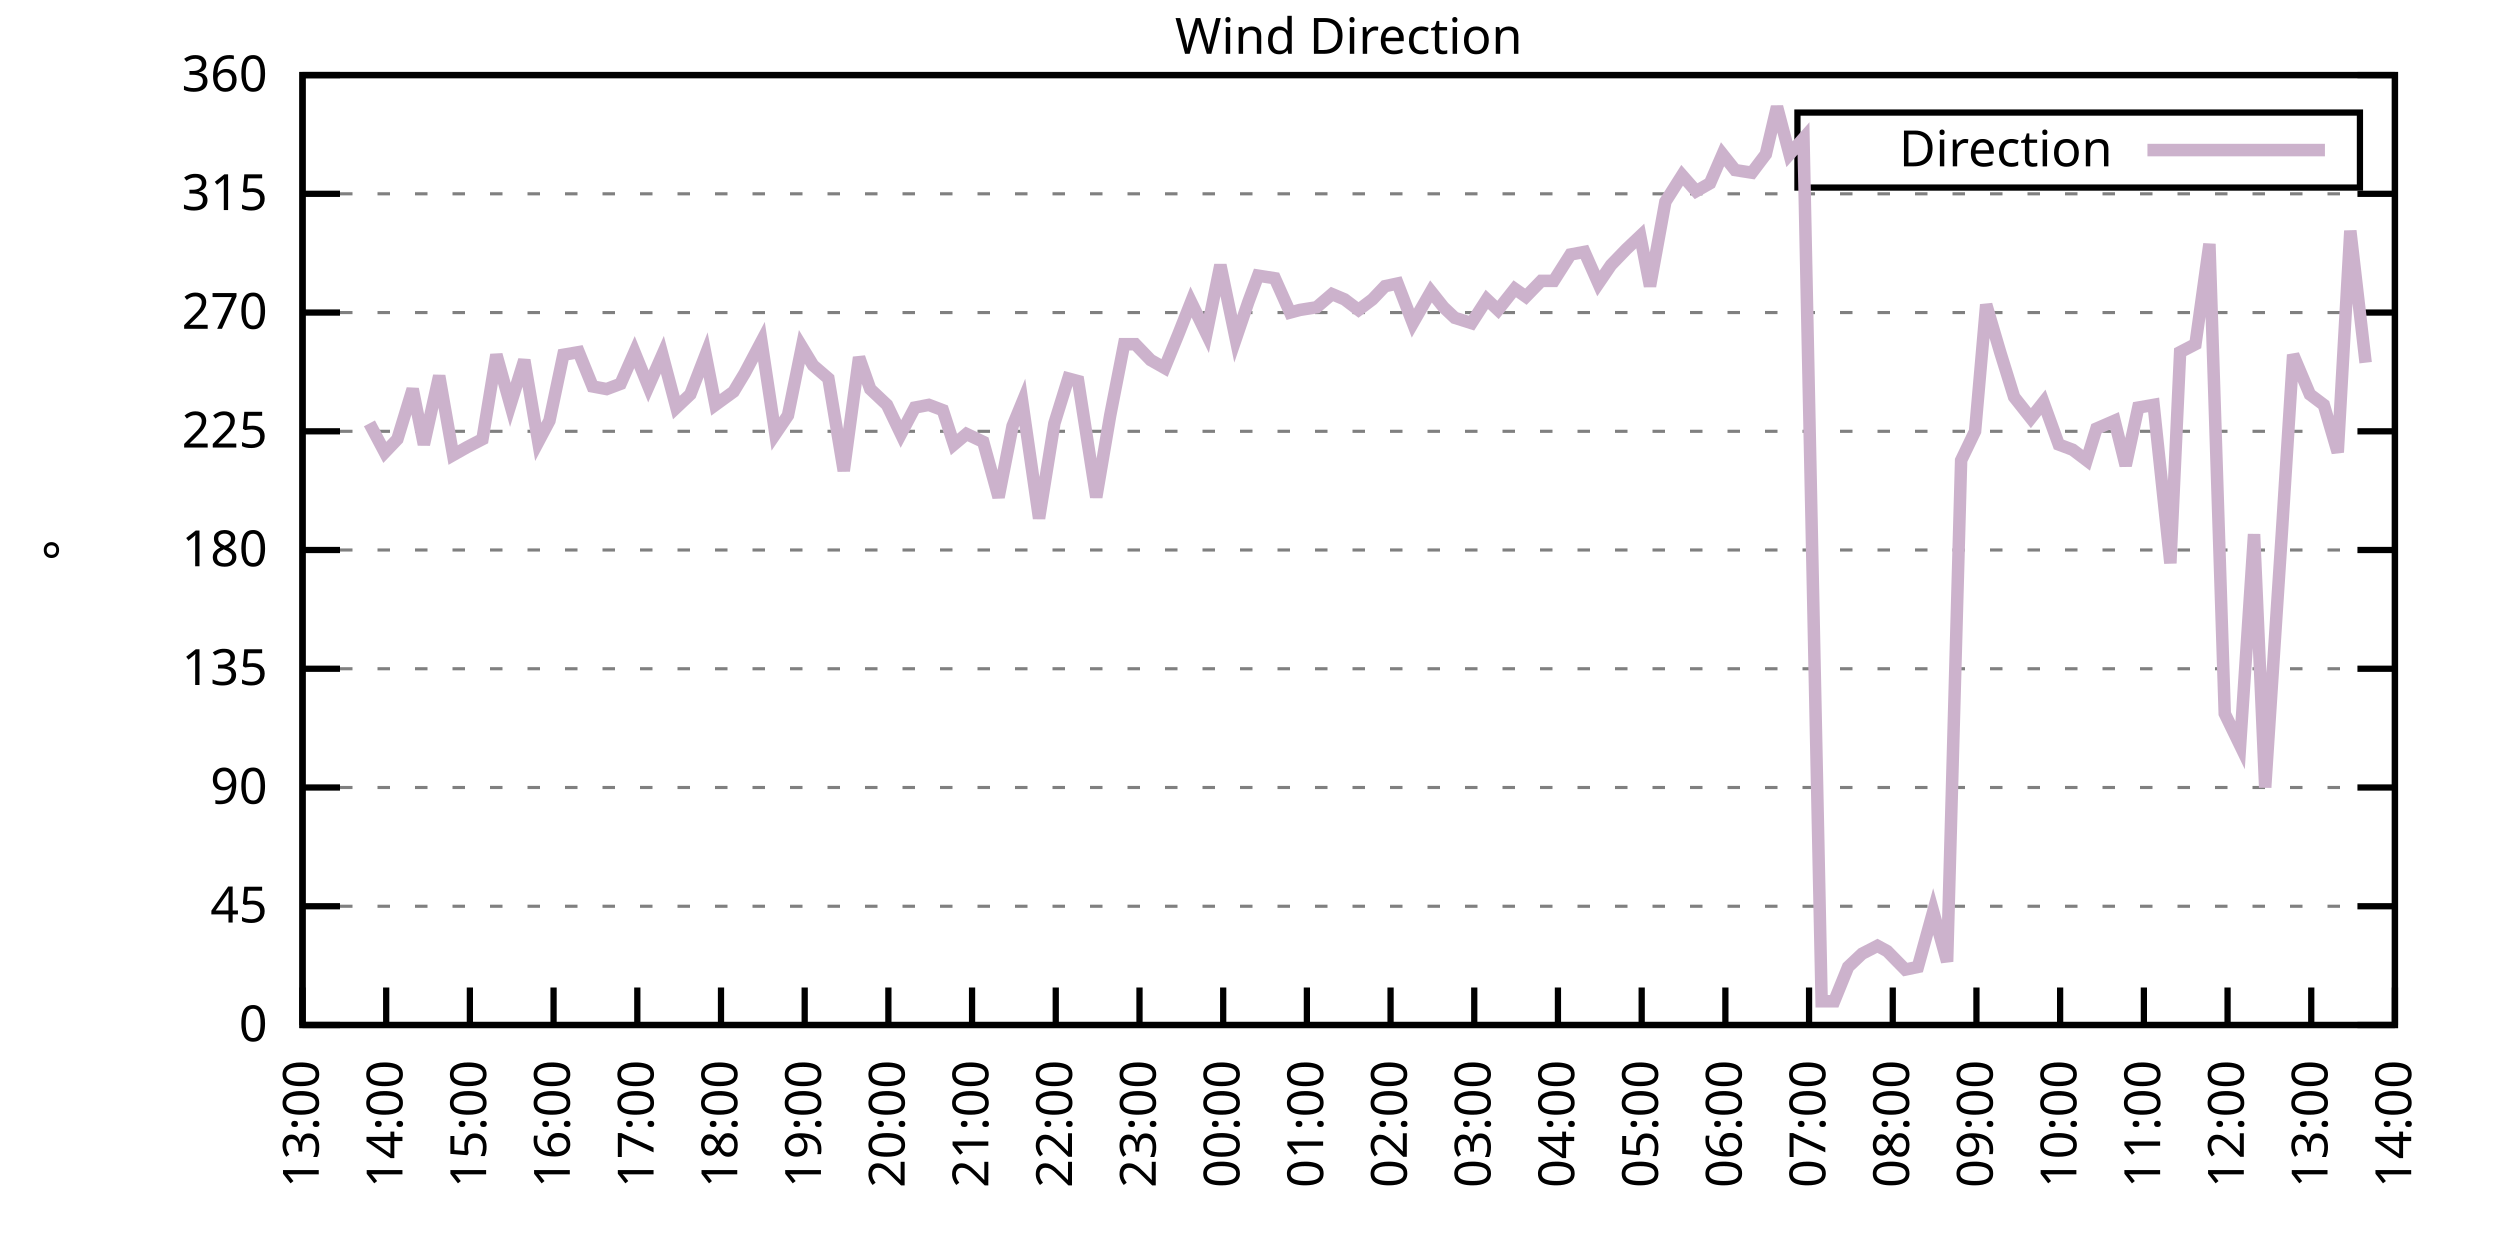
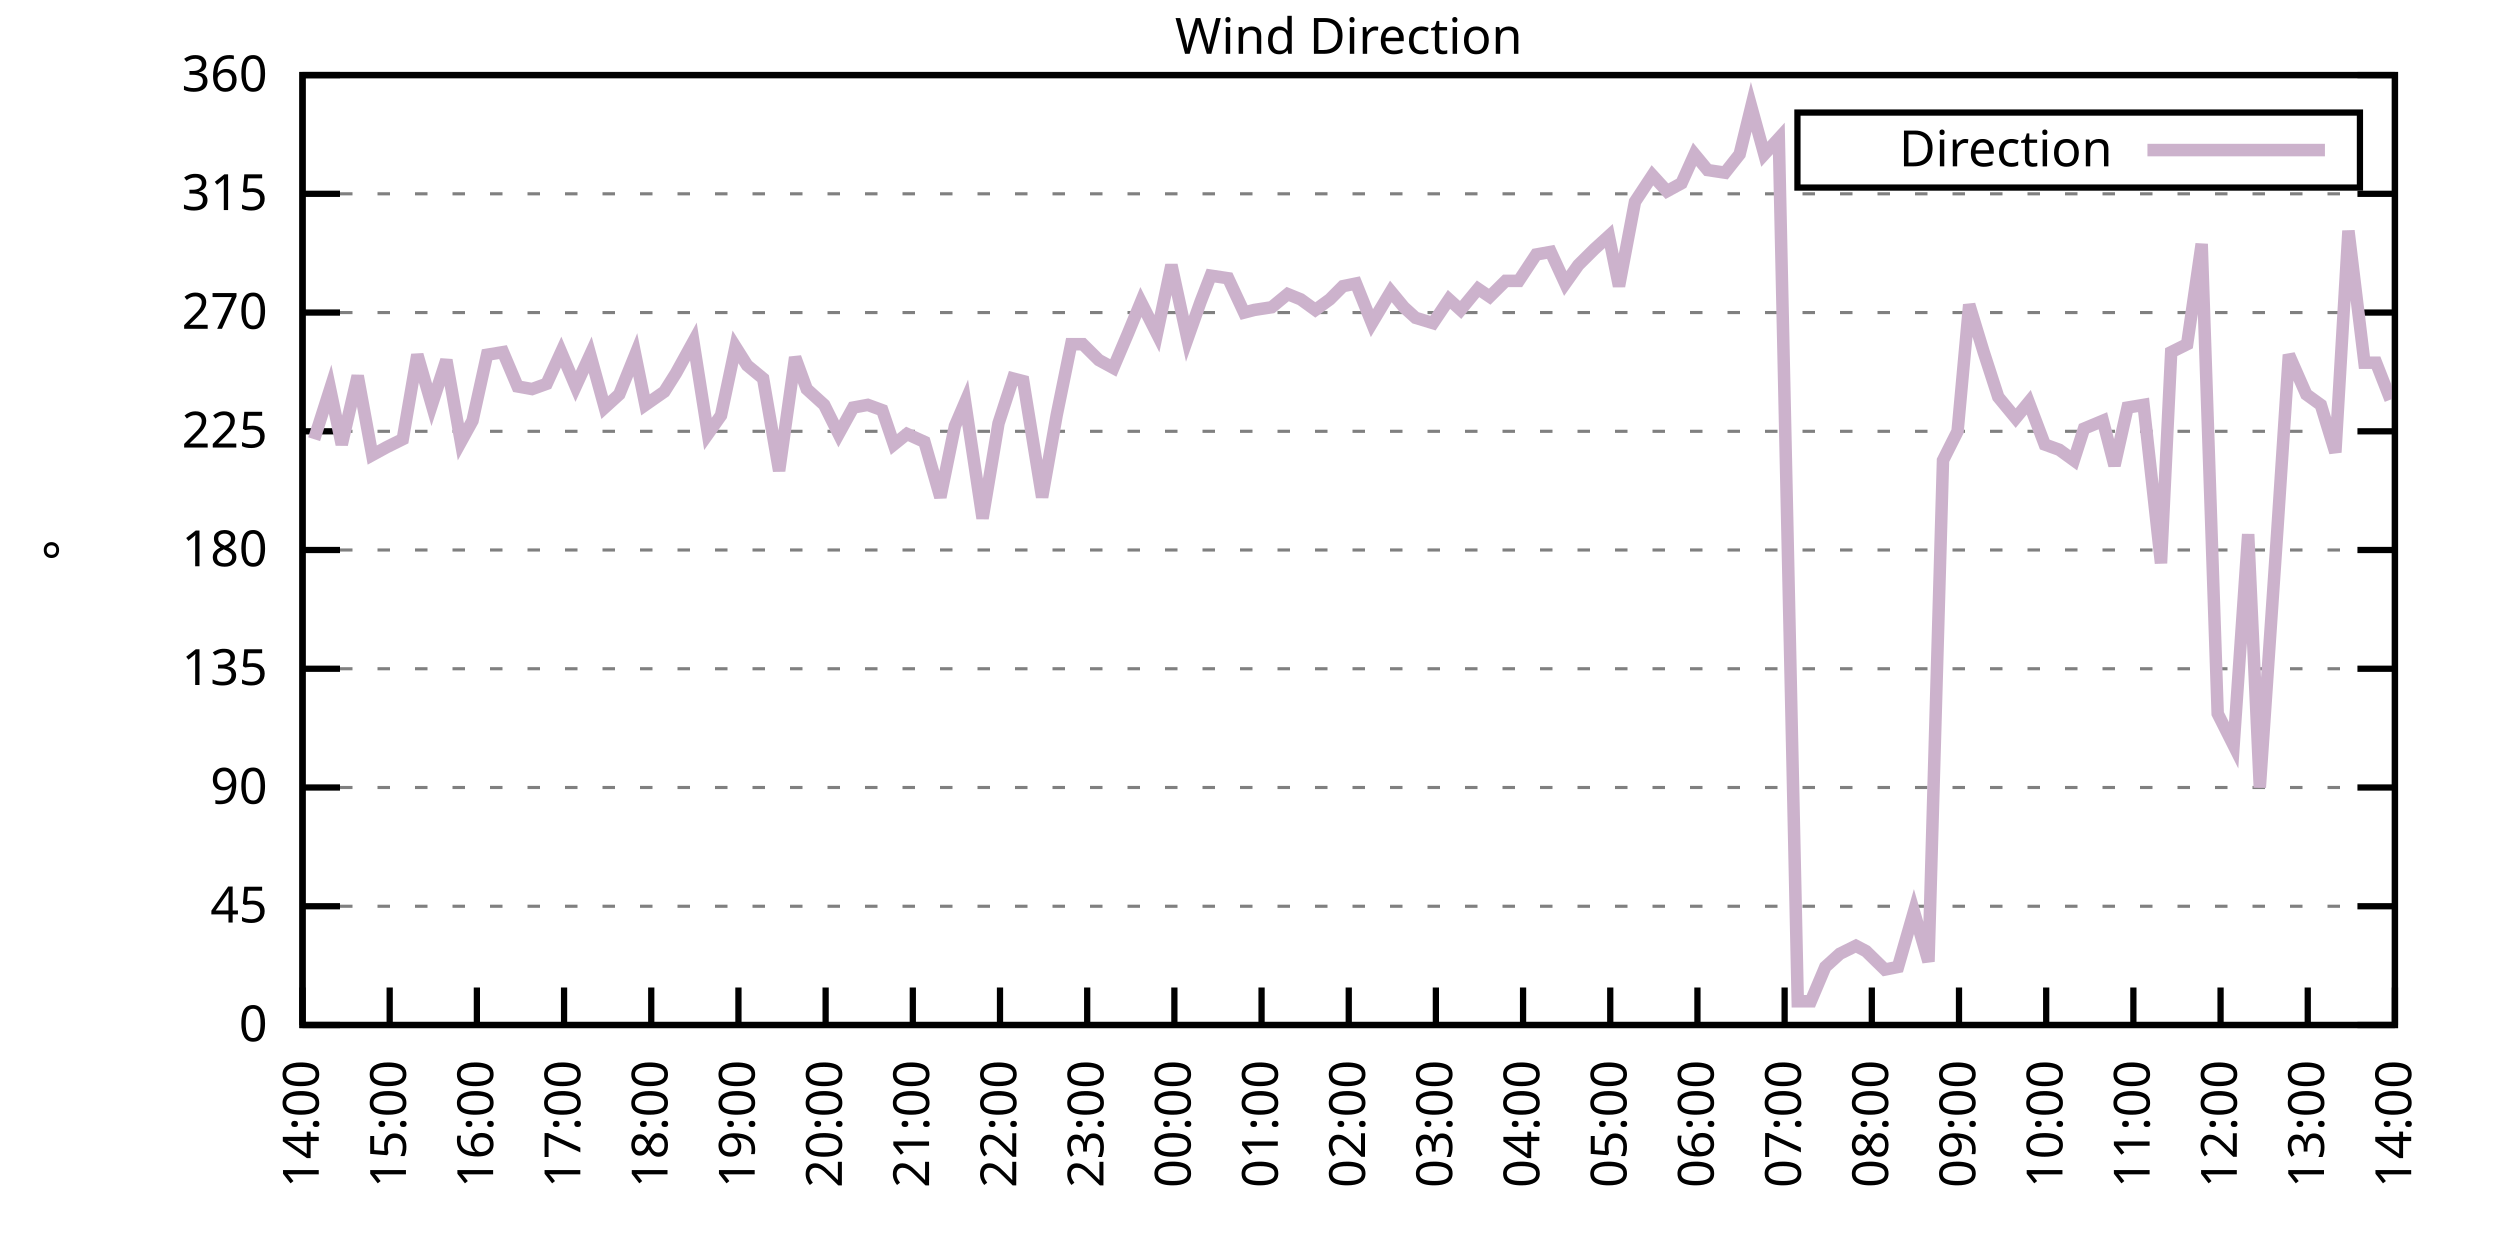
<svg xmlns="http://www.w3.org/2000/svg" xmlns:xlink="http://www.w3.org/1999/xlink" width="400" height="200" viewBox="0 0 400 200">
  <g id="gnuplot_canvas">
    <rect x="0" y="0" width="400" height="200" fill="none" />
    <defs>
      <circle id="gpDot" r="0.5" stroke-width="0.5" stroke="currentColor" />
      <path id="gpPt0" stroke-width="0.333" stroke="currentColor" d="M-1,0 h2 M0,-1 v2" />
      <path id="gpPt1" stroke-width="0.333" stroke="currentColor" d="M-1,-1 L1,1 M1,-1 L-1,1" />
      <path id="gpPt2" stroke-width="0.333" stroke="currentColor" d="M-1,0 L1,0 M0,-1 L0,1 M-1,-1 L1,1 M-1,1 L1,-1" />
      <rect id="gpPt3" stroke-width="0.333" stroke="currentColor" x="-1" y="-1" width="2" height="2" />
      <rect id="gpPt4" stroke-width="0.333" stroke="currentColor" fill="currentColor" x="-1" y="-1" width="2" height="2" />
      <circle id="gpPt5" stroke-width="0.333" stroke="currentColor" cx="0" cy="0" r="1" />
      <use xlink:href="#gpPt5" id="gpPt6" fill="currentColor" stroke="none" />
      <path id="gpPt7" stroke-width="0.333" stroke="currentColor" d="M0,-1.33 L-1.33,0.67 L1.33,0.67 z" />
      <use xlink:href="#gpPt7" id="gpPt8" fill="currentColor" stroke="none" />
      <use xlink:href="#gpPt7" id="gpPt9" stroke="currentColor" transform="rotate(180)" />
      <use xlink:href="#gpPt9" id="gpPt10" fill="currentColor" stroke="none" />
      <use xlink:href="#gpPt3" id="gpPt11" stroke="currentColor" transform="rotate(45)" />
      <use xlink:href="#gpPt11" id="gpPt12" fill="currentColor" stroke="none" />
      <path id="gpPt13" stroke-width="0.333" stroke="currentColor" d="M0,1.330 L1.265,0.411 L0.782,-1.067 L-0.782,-1.076 L-1.265,0.411 z" />
      <use xlink:href="#gpPt13" id="gpPt14" fill="currentColor" stroke="none" />
      <filter id="textbox" filterUnits="objectBoundingBox" x="0" y="0" height="1" width="1">
        <feFlood flood-color="white" flood-opacity="1" result="bgnd" />
        <feComposite in="SourceGraphic" in2="bgnd" operator="atop" />
      </filter>
      <filter id="greybox" filterUnits="objectBoundingBox" x="0" y="0" height="1" width="1">
        <feFlood flood-color="lightgrey" flood-opacity="1" result="grey" />
        <feComposite in="SourceGraphic" in2="grey" operator="atop" />
      </filter>
    </defs>
    <g fill="none" color="white" stroke="currentColor" stroke-width="1.00" stroke-linecap="butt" stroke-linejoin="miter">
</g>
    <g fill="none" color="black" stroke="currentColor" stroke-width="1.00" stroke-linecap="butt" stroke-linejoin="miter">
      <g stroke="none" shape-rendering="crispEdges">
        <polygon fill="rgb(255, 255, 255)" points="48.40,164.00 383.18,164.00 383.18,12.02 48.40,12.02 " />
      </g>
    </g>
    <g fill="none" color="black" stroke="currentColor" stroke-width="1.00" stroke-linecap="butt" stroke-linejoin="miter">
</g>
    <g fill="none" color="black" stroke="black" stroke-width="0.50" stroke-linecap="butt" stroke-linejoin="miter">
</g>
    <g fill="none" color="gray" stroke="currentColor" stroke-width="0.50" stroke-linecap="butt" stroke-linejoin="miter">
      <path stroke="gray" stroke-dasharray="2,4" class="gridline" d="M48.40,164.00 L383.19,164.00  " />
    </g>
    <g fill="none" color="gray" stroke="gray" stroke-width="1.00" stroke-linecap="butt" stroke-linejoin="miter">
</g>
    <g fill="none" color="black" stroke="currentColor" stroke-width="1.00" stroke-linecap="butt" stroke-linejoin="miter">
      <path stroke="black" d="M48.40,164.00 L54.40,164.00 M383.19,164.00 L377.19,164.00  " />
      <g transform="translate(42.80,166.60)" stroke="none" fill="black" font-family="Sans" font-size="8.00" text-anchor="end">
        <text>
          <tspan font-family="Sans"> 0</tspan>
        </text>
      </g>
    </g>
    <g fill="none" color="black" stroke="currentColor" stroke-width="1.00" stroke-linecap="butt" stroke-linejoin="miter">
</g>
    <g fill="none" color="black" stroke="black" stroke-width="0.50" stroke-linecap="butt" stroke-linejoin="miter">
</g>
    <g fill="none" color="gray" stroke="currentColor" stroke-width="0.50" stroke-linecap="butt" stroke-linejoin="miter">
      <path stroke="gray" stroke-dasharray="2,4" class="gridline" d="M48.40,145.00 L383.19,145.00  " />
    </g>
    <g fill="none" color="gray" stroke="gray" stroke-width="1.00" stroke-linecap="butt" stroke-linejoin="miter">
</g>
    <g fill="none" color="black" stroke="currentColor" stroke-width="1.00" stroke-linecap="butt" stroke-linejoin="miter">
      <path stroke="black" d="M48.40,145.00 L54.40,145.00 M383.19,145.00 L377.19,145.00  " />
      <g transform="translate(42.80,147.60)" stroke="none" fill="black" font-family="Sans" font-size="8.00" text-anchor="end">
        <text>
          <tspan font-family="Sans"> 45</tspan>
        </text>
      </g>
    </g>
    <g fill="none" color="black" stroke="currentColor" stroke-width="1.00" stroke-linecap="butt" stroke-linejoin="miter">
</g>
    <g fill="none" color="black" stroke="black" stroke-width="0.50" stroke-linecap="butt" stroke-linejoin="miter">
</g>
    <g fill="none" color="gray" stroke="currentColor" stroke-width="0.50" stroke-linecap="butt" stroke-linejoin="miter">
      <path stroke="gray" stroke-dasharray="2,4" class="gridline" d="M48.40,126.00 L383.19,126.00  " />
    </g>
    <g fill="none" color="gray" stroke="gray" stroke-width="1.00" stroke-linecap="butt" stroke-linejoin="miter">
</g>
    <g fill="none" color="black" stroke="currentColor" stroke-width="1.00" stroke-linecap="butt" stroke-linejoin="miter">
      <path stroke="black" d="M48.40,126.00 L54.40,126.00 M383.19,126.00 L377.19,126.00  " />
      <g transform="translate(42.80,128.60)" stroke="none" fill="black" font-family="Sans" font-size="8.00" text-anchor="end">
        <text>
          <tspan font-family="Sans"> 90</tspan>
        </text>
      </g>
    </g>
    <g fill="none" color="black" stroke="currentColor" stroke-width="1.00" stroke-linecap="butt" stroke-linejoin="miter">
</g>
    <g fill="none" color="black" stroke="black" stroke-width="0.50" stroke-linecap="butt" stroke-linejoin="miter">
</g>
    <g fill="none" color="gray" stroke="currentColor" stroke-width="0.50" stroke-linecap="butt" stroke-linejoin="miter">
      <path stroke="gray" stroke-dasharray="2,4" class="gridline" d="M48.40,107.00 L383.19,107.00  " />
    </g>
    <g fill="none" color="gray" stroke="gray" stroke-width="1.00" stroke-linecap="butt" stroke-linejoin="miter">
</g>
    <g fill="none" color="black" stroke="currentColor" stroke-width="1.00" stroke-linecap="butt" stroke-linejoin="miter">
      <path stroke="black" d="M48.40,107.00 L54.40,107.00 M383.19,107.00 L377.19,107.00  " />
      <g transform="translate(42.80,109.60)" stroke="none" fill="black" font-family="Sans" font-size="8.00" text-anchor="end">
        <text>
          <tspan font-family="Sans"> 135</tspan>
        </text>
      </g>
    </g>
    <g fill="none" color="black" stroke="currentColor" stroke-width="1.00" stroke-linecap="butt" stroke-linejoin="miter">
</g>
    <g fill="none" color="black" stroke="black" stroke-width="0.50" stroke-linecap="butt" stroke-linejoin="miter">
</g>
    <g fill="none" color="gray" stroke="currentColor" stroke-width="0.50" stroke-linecap="butt" stroke-linejoin="miter">
      <path stroke="gray" stroke-dasharray="2,4" class="gridline" d="M48.40,88.00 L383.19,88.00  " />
    </g>
    <g fill="none" color="gray" stroke="gray" stroke-width="1.00" stroke-linecap="butt" stroke-linejoin="miter">
</g>
    <g fill="none" color="black" stroke="currentColor" stroke-width="1.00" stroke-linecap="butt" stroke-linejoin="miter">
      <path stroke="black" d="M48.40,88.00 L54.40,88.00 M383.19,88.00 L377.19,88.00  " />
      <g transform="translate(42.80,90.60)" stroke="none" fill="black" font-family="Sans" font-size="8.00" text-anchor="end">
        <text>
          <tspan font-family="Sans"> 180</tspan>
        </text>
      </g>
    </g>
    <g fill="none" color="black" stroke="currentColor" stroke-width="1.00" stroke-linecap="butt" stroke-linejoin="miter">
</g>
    <g fill="none" color="black" stroke="black" stroke-width="0.50" stroke-linecap="butt" stroke-linejoin="miter">
</g>
    <g fill="none" color="gray" stroke="currentColor" stroke-width="0.50" stroke-linecap="butt" stroke-linejoin="miter">
      <path stroke="gray" stroke-dasharray="2,4" class="gridline" d="M48.40,69.01 L383.19,69.01  " />
    </g>
    <g fill="none" color="gray" stroke="gray" stroke-width="1.00" stroke-linecap="butt" stroke-linejoin="miter">
</g>
    <g fill="none" color="black" stroke="currentColor" stroke-width="1.00" stroke-linecap="butt" stroke-linejoin="miter">
      <path stroke="black" d="M48.40,69.01 L54.40,69.01 M383.19,69.01 L377.19,69.01  " />
      <g transform="translate(42.80,71.61)" stroke="none" fill="black" font-family="Sans" font-size="8.00" text-anchor="end">
        <text>
          <tspan font-family="Sans"> 225</tspan>
        </text>
      </g>
    </g>
    <g fill="none" color="black" stroke="currentColor" stroke-width="1.00" stroke-linecap="butt" stroke-linejoin="miter">
</g>
    <g fill="none" color="black" stroke="black" stroke-width="0.50" stroke-linecap="butt" stroke-linejoin="miter">
</g>
    <g fill="none" color="gray" stroke="currentColor" stroke-width="0.50" stroke-linecap="butt" stroke-linejoin="miter">
      <path stroke="gray" stroke-dasharray="2,4" class="gridline" d="M48.40,50.01 L383.19,50.01  " />
    </g>
    <g fill="none" color="gray" stroke="gray" stroke-width="1.00" stroke-linecap="butt" stroke-linejoin="miter">
</g>
    <g fill="none" color="black" stroke="currentColor" stroke-width="1.00" stroke-linecap="butt" stroke-linejoin="miter">
      <path stroke="black" d="M48.40,50.01 L54.40,50.01 M383.19,50.01 L377.19,50.01  " />
      <g transform="translate(42.80,52.61)" stroke="none" fill="black" font-family="Sans" font-size="8.00" text-anchor="end">
        <text>
          <tspan font-family="Sans"> 270</tspan>
        </text>
      </g>
    </g>
    <g fill="none" color="black" stroke="currentColor" stroke-width="1.00" stroke-linecap="butt" stroke-linejoin="miter">
</g>
    <g fill="none" color="black" stroke="black" stroke-width="0.50" stroke-linecap="butt" stroke-linejoin="miter">
</g>
    <g fill="none" color="gray" stroke="currentColor" stroke-width="0.50" stroke-linecap="butt" stroke-linejoin="miter">
      <path stroke="gray" stroke-dasharray="2,4" class="gridline" d="M48.40,31.01 L383.19,31.01  " />
    </g>
    <g fill="none" color="gray" stroke="gray" stroke-width="1.00" stroke-linecap="butt" stroke-linejoin="miter">
</g>
    <g fill="none" color="black" stroke="currentColor" stroke-width="1.00" stroke-linecap="butt" stroke-linejoin="miter">
      <path stroke="black" d="M48.40,31.01 L54.40,31.01 M383.19,31.01 L377.19,31.01  " />
      <g transform="translate(42.80,33.61)" stroke="none" fill="black" font-family="Sans" font-size="8.00" text-anchor="end">
        <text>
          <tspan font-family="Sans"> 315</tspan>
        </text>
      </g>
    </g>
    <g fill="none" color="black" stroke="currentColor" stroke-width="1.00" stroke-linecap="butt" stroke-linejoin="miter">
</g>
    <g fill="none" color="black" stroke="black" stroke-width="0.50" stroke-linecap="butt" stroke-linejoin="miter">
</g>
    <g fill="none" color="gray" stroke="currentColor" stroke-width="0.50" stroke-linecap="butt" stroke-linejoin="miter">
      <path stroke="gray" stroke-dasharray="2,4" class="gridline" d="M48.40,12.01 L383.19,12.01  " />
    </g>
    <g fill="none" color="gray" stroke="gray" stroke-width="1.00" stroke-linecap="butt" stroke-linejoin="miter">
</g>
    <g fill="none" color="black" stroke="currentColor" stroke-width="1.00" stroke-linecap="butt" stroke-linejoin="miter">
      <path stroke="black" d="M48.40,12.01 L54.40,12.01 M383.19,12.01 L377.19,12.01  " />
      <g transform="translate(42.80,14.61)" stroke="none" fill="black" font-family="Sans" font-size="8.00" text-anchor="end">
        <text>
          <tspan font-family="Sans"> 360</tspan>
        </text>
      </g>
    </g>
    <g fill="none" color="black" stroke="currentColor" stroke-width="1.00" stroke-linecap="butt" stroke-linejoin="miter">
      <path stroke="black" d="M48.40,164.00 L48.40,158.00  " />
      <g transform="translate(51.00,169.60) rotate(270.00)" stroke="none" fill="black" font-family="Sans" font-size="8.00" text-anchor="end">
        <text>
-           <tspan font-family="Sans">13:00</tspan>
-         </text>
-       </g>
-     </g>
-     <g fill="none" color="black" stroke="currentColor" stroke-width="1.00" stroke-linecap="butt" stroke-linejoin="miter">
-       <path stroke="black" d="M61.79,164.00 L61.79,158.00  " />
-       <g transform="translate(64.39,169.60) rotate(270.00)" stroke="none" fill="black" font-family="Sans" font-size="8.00" text-anchor="end">
-         <text>
          <tspan font-family="Sans">14:00</tspan>
        </text>
      </g>
    </g>
    <g fill="none" color="black" stroke="currentColor" stroke-width="1.00" stroke-linecap="butt" stroke-linejoin="miter">
-       <path stroke="black" d="M75.18,164.00 L75.18,158.00  " />
-       <g transform="translate(77.78,169.60) rotate(270.00)" stroke="none" fill="black" font-family="Sans" font-size="8.00" text-anchor="end">
+       <path stroke="black" d="M62.35,164.00 L62.35,158.00  " />
+       <g transform="translate(64.95,169.60) rotate(270.00)" stroke="none" fill="black" font-family="Sans" font-size="8.00" text-anchor="end">
        <text>
          <tspan font-family="Sans">15:00</tspan>
        </text>
      </g>
    </g>
    <g fill="none" color="black" stroke="currentColor" stroke-width="1.00" stroke-linecap="butt" stroke-linejoin="miter">
-       <path stroke="black" d="M88.57,164.00 L88.57,158.00  " />
-       <g transform="translate(91.17,169.60) rotate(270.00)" stroke="none" fill="black" font-family="Sans" font-size="8.00" text-anchor="end">
+       <path stroke="black" d="M76.30,164.00 L76.30,158.00  " />
+       <g transform="translate(78.90,169.60) rotate(270.00)" stroke="none" fill="black" font-family="Sans" font-size="8.00" text-anchor="end">
        <text>
          <tspan font-family="Sans">16:00</tspan>
        </text>
      </g>
    </g>
    <g fill="none" color="black" stroke="currentColor" stroke-width="1.00" stroke-linecap="butt" stroke-linejoin="miter">
-       <path stroke="black" d="M101.97,164.00 L101.97,158.00  " />
-       <g transform="translate(104.57,169.60) rotate(270.00)" stroke="none" fill="black" font-family="Sans" font-size="8.00" text-anchor="end">
+       <path stroke="black" d="M90.25,164.00 L90.25,158.00  " />
+       <g transform="translate(92.85,169.60) rotate(270.00)" stroke="none" fill="black" font-family="Sans" font-size="8.00" text-anchor="end">
        <text>
          <tspan font-family="Sans">17:00</tspan>
        </text>
      </g>
    </g>
    <g fill="none" color="black" stroke="currentColor" stroke-width="1.00" stroke-linecap="butt" stroke-linejoin="miter">
-       <path stroke="black" d="M115.36,164.00 L115.36,158.00  " />
-       <g transform="translate(117.96,169.60) rotate(270.00)" stroke="none" fill="black" font-family="Sans" font-size="8.00" text-anchor="end">
+       <path stroke="black" d="M104.20,164.00 L104.20,158.00  " />
+       <g transform="translate(106.80,169.60) rotate(270.00)" stroke="none" fill="black" font-family="Sans" font-size="8.00" text-anchor="end">
        <text>
          <tspan font-family="Sans">18:00</tspan>
        </text>
      </g>
    </g>
    <g fill="none" color="black" stroke="currentColor" stroke-width="1.00" stroke-linecap="butt" stroke-linejoin="miter">
-       <path stroke="black" d="M128.75,164.00 L128.75,158.00  " />
-       <g transform="translate(131.35,169.60) rotate(270.00)" stroke="none" fill="black" font-family="Sans" font-size="8.00" text-anchor="end">
+       <path stroke="black" d="M118.15,164.00 L118.15,158.00  " />
+       <g transform="translate(120.75,169.60) rotate(270.00)" stroke="none" fill="black" font-family="Sans" font-size="8.00" text-anchor="end">
        <text>
          <tspan font-family="Sans">19:00</tspan>
        </text>
      </g>
    </g>
    <g fill="none" color="black" stroke="currentColor" stroke-width="1.00" stroke-linecap="butt" stroke-linejoin="miter">
-       <path stroke="black" d="M142.14,164.00 L142.14,158.00  " />
-       <g transform="translate(144.74,169.60) rotate(270.00)" stroke="none" fill="black" font-family="Sans" font-size="8.00" text-anchor="end">
+       <path stroke="black" d="M132.10,164.00 L132.10,158.00  " />
+       <g transform="translate(134.70,169.60) rotate(270.00)" stroke="none" fill="black" font-family="Sans" font-size="8.00" text-anchor="end">
        <text>
          <tspan font-family="Sans">20:00</tspan>
        </text>
      </g>
    </g>
    <g fill="none" color="black" stroke="currentColor" stroke-width="1.00" stroke-linecap="butt" stroke-linejoin="miter">
-       <path stroke="black" d="M155.53,164.00 L155.53,158.00  " />
-       <g transform="translate(158.13,169.60) rotate(270.00)" stroke="none" fill="black" font-family="Sans" font-size="8.00" text-anchor="end">
+       <path stroke="black" d="M146.05,164.00 L146.05,158.00  " />
+       <g transform="translate(148.65,169.60) rotate(270.00)" stroke="none" fill="black" font-family="Sans" font-size="8.00" text-anchor="end">
        <text>
          <tspan font-family="Sans">21:00</tspan>
        </text>
      </g>
    </g>
    <g fill="none" color="black" stroke="currentColor" stroke-width="1.00" stroke-linecap="butt" stroke-linejoin="miter">
-       <path stroke="black" d="M168.92,164.00 L168.92,158.00  " />
-       <g transform="translate(171.52,169.60) rotate(270.00)" stroke="none" fill="black" font-family="Sans" font-size="8.00" text-anchor="end">
+       <path stroke="black" d="M160.00,164.00 L160.00,158.00  " />
+       <g transform="translate(162.60,169.60) rotate(270.00)" stroke="none" fill="black" font-family="Sans" font-size="8.00" text-anchor="end">
        <text>
          <tspan font-family="Sans">22:00</tspan>
        </text>
      </g>
    </g>
    <g fill="none" color="black" stroke="currentColor" stroke-width="1.00" stroke-linecap="butt" stroke-linejoin="miter">
-       <path stroke="black" d="M182.32,164.00 L182.32,158.00  " />
-       <g transform="translate(184.92,169.60) rotate(270.00)" stroke="none" fill="black" font-family="Sans" font-size="8.00" text-anchor="end">
+       <path stroke="black" d="M173.95,164.00 L173.95,158.00  " />
+       <g transform="translate(176.55,169.60) rotate(270.00)" stroke="none" fill="black" font-family="Sans" font-size="8.00" text-anchor="end">
        <text>
          <tspan font-family="Sans">23:00</tspan>
        </text>
      </g>
    </g>
    <g fill="none" color="black" stroke="currentColor" stroke-width="1.00" stroke-linecap="butt" stroke-linejoin="miter">
-       <path stroke="black" d="M195.71,164.00 L195.71,158.00  " />
-       <g transform="translate(198.31,169.60) rotate(270.00)" stroke="none" fill="black" font-family="Sans" font-size="8.00" text-anchor="end">
+       <path stroke="black" d="M187.90,164.00 L187.90,158.00  " />
+       <g transform="translate(190.50,169.60) rotate(270.00)" stroke="none" fill="black" font-family="Sans" font-size="8.00" text-anchor="end">
        <text>
          <tspan font-family="Sans">00:00</tspan>
        </text>
      </g>
    </g>
    <g fill="none" color="black" stroke="currentColor" stroke-width="1.00" stroke-linecap="butt" stroke-linejoin="miter">
-       <path stroke="black" d="M209.10,164.00 L209.10,158.00  " />
-       <g transform="translate(211.70,169.60) rotate(270.00)" stroke="none" fill="black" font-family="Sans" font-size="8.00" text-anchor="end">
+       <path stroke="black" d="M201.85,164.00 L201.85,158.00  " />
+       <g transform="translate(204.45,169.60) rotate(270.00)" stroke="none" fill="black" font-family="Sans" font-size="8.00" text-anchor="end">
        <text>
          <tspan font-family="Sans">01:00</tspan>
        </text>
      </g>
    </g>
    <g fill="none" color="black" stroke="currentColor" stroke-width="1.00" stroke-linecap="butt" stroke-linejoin="miter">
-       <path stroke="black" d="M222.49,164.00 L222.49,158.00  " />
-       <g transform="translate(225.09,169.60) rotate(270.00)" stroke="none" fill="black" font-family="Sans" font-size="8.00" text-anchor="end">
+       <path stroke="black" d="M215.80,164.00 L215.80,158.00  " />
+       <g transform="translate(218.40,169.60) rotate(270.00)" stroke="none" fill="black" font-family="Sans" font-size="8.00" text-anchor="end">
        <text>
          <tspan font-family="Sans">02:00</tspan>
        </text>
      </g>
    </g>
    <g fill="none" color="black" stroke="currentColor" stroke-width="1.00" stroke-linecap="butt" stroke-linejoin="miter">
-       <path stroke="black" d="M235.88,164.00 L235.88,158.00  " />
-       <g transform="translate(238.48,169.60) rotate(270.00)" stroke="none" fill="black" font-family="Sans" font-size="8.00" text-anchor="end">
+       <path stroke="black" d="M229.74,164.00 L229.74,158.00  " />
+       <g transform="translate(232.34,169.60) rotate(270.00)" stroke="none" fill="black" font-family="Sans" font-size="8.00" text-anchor="end">
        <text>
          <tspan font-family="Sans">03:00</tspan>
        </text>
      </g>
    </g>
    <g fill="none" color="black" stroke="currentColor" stroke-width="1.00" stroke-linecap="butt" stroke-linejoin="miter">
-       <path stroke="black" d="M249.27,164.00 L249.27,158.00  " />
-       <g transform="translate(251.87,169.60) rotate(270.00)" stroke="none" fill="black" font-family="Sans" font-size="8.00" text-anchor="end">
+       <path stroke="black" d="M243.69,164.00 L243.69,158.00  " />
+       <g transform="translate(246.29,169.60) rotate(270.00)" stroke="none" fill="black" font-family="Sans" font-size="8.00" text-anchor="end">
        <text>
          <tspan font-family="Sans">04:00</tspan>
        </text>
      </g>
    </g>
    <g fill="none" color="black" stroke="currentColor" stroke-width="1.00" stroke-linecap="butt" stroke-linejoin="miter">
-       <path stroke="black" d="M262.67,164.00 L262.67,158.00  " />
-       <g transform="translate(265.27,169.60) rotate(270.00)" stroke="none" fill="black" font-family="Sans" font-size="8.00" text-anchor="end">
+       <path stroke="black" d="M257.64,164.00 L257.64,158.00  " />
+       <g transform="translate(260.24,169.60) rotate(270.00)" stroke="none" fill="black" font-family="Sans" font-size="8.00" text-anchor="end">
        <text>
          <tspan font-family="Sans">05:00</tspan>
        </text>
      </g>
    </g>
    <g fill="none" color="black" stroke="currentColor" stroke-width="1.00" stroke-linecap="butt" stroke-linejoin="miter">
-       <path stroke="black" d="M276.06,164.00 L276.06,158.00  " />
-       <g transform="translate(278.66,169.60) rotate(270.00)" stroke="none" fill="black" font-family="Sans" font-size="8.00" text-anchor="end">
+       <path stroke="black" d="M271.59,164.00 L271.59,158.00  " />
+       <g transform="translate(274.19,169.60) rotate(270.00)" stroke="none" fill="black" font-family="Sans" font-size="8.00" text-anchor="end">
        <text>
          <tspan font-family="Sans">06:00</tspan>
        </text>
      </g>
    </g>
    <g fill="none" color="black" stroke="currentColor" stroke-width="1.00" stroke-linecap="butt" stroke-linejoin="miter">
-       <path stroke="black" d="M289.45,164.00 L289.45,158.00  " />
-       <g transform="translate(292.05,169.60) rotate(270.00)" stroke="none" fill="black" font-family="Sans" font-size="8.00" text-anchor="end">
+       <path stroke="black" d="M285.54,164.00 L285.54,158.00  " />
+       <g transform="translate(288.14,169.60) rotate(270.00)" stroke="none" fill="black" font-family="Sans" font-size="8.00" text-anchor="end">
        <text>
          <tspan font-family="Sans">07:00</tspan>
        </text>
      </g>
    </g>
    <g fill="none" color="black" stroke="currentColor" stroke-width="1.00" stroke-linecap="butt" stroke-linejoin="miter">
-       <path stroke="black" d="M302.84,164.00 L302.84,158.00  " />
-       <g transform="translate(305.44,169.60) rotate(270.00)" stroke="none" fill="black" font-family="Sans" font-size="8.00" text-anchor="end">
+       <path stroke="black" d="M299.49,164.00 L299.49,158.00  " />
+       <g transform="translate(302.09,169.60) rotate(270.00)" stroke="none" fill="black" font-family="Sans" font-size="8.00" text-anchor="end">
        <text>
          <tspan font-family="Sans">08:00</tspan>
        </text>
      </g>
    </g>
    <g fill="none" color="black" stroke="currentColor" stroke-width="1.00" stroke-linecap="butt" stroke-linejoin="miter">
-       <path stroke="black" d="M316.23,164.00 L316.23,158.00  " />
-       <g transform="translate(318.83,169.60) rotate(270.00)" stroke="none" fill="black" font-family="Sans" font-size="8.00" text-anchor="end">
+       <path stroke="black" d="M313.44,164.00 L313.44,158.00  " />
+       <g transform="translate(316.04,169.60) rotate(270.00)" stroke="none" fill="black" font-family="Sans" font-size="8.00" text-anchor="end">
        <text>
          <tspan font-family="Sans">09:00</tspan>
        </text>
      </g>
    </g>
    <g fill="none" color="black" stroke="currentColor" stroke-width="1.00" stroke-linecap="butt" stroke-linejoin="miter">
-       <path stroke="black" d="M329.62,164.00 L329.62,158.00  " />
-       <g transform="translate(332.22,169.60) rotate(270.00)" stroke="none" fill="black" font-family="Sans" font-size="8.00" text-anchor="end">
+       <path stroke="black" d="M327.39,164.00 L327.39,158.00  " />
+       <g transform="translate(329.99,169.60) rotate(270.00)" stroke="none" fill="black" font-family="Sans" font-size="8.00" text-anchor="end">
        <text>
          <tspan font-family="Sans">10:00</tspan>
        </text>
      </g>
    </g>
    <g fill="none" color="black" stroke="currentColor" stroke-width="1.00" stroke-linecap="butt" stroke-linejoin="miter">
-       <path stroke="black" d="M343.02,164.00 L343.02,158.00  " />
-       <g transform="translate(345.62,169.60) rotate(270.00)" stroke="none" fill="black" font-family="Sans" font-size="8.00" text-anchor="end">
+       <path stroke="black" d="M341.34,164.00 L341.34,158.00  " />
+       <g transform="translate(343.94,169.60) rotate(270.00)" stroke="none" fill="black" font-family="Sans" font-size="8.00" text-anchor="end">
        <text>
          <tspan font-family="Sans">11:00</tspan>
        </text>
      </g>
    </g>
    <g fill="none" color="black" stroke="currentColor" stroke-width="1.00" stroke-linecap="butt" stroke-linejoin="miter">
-       <path stroke="black" d="M356.41,164.00 L356.41,158.00  " />
-       <g transform="translate(359.01,169.60) rotate(270.00)" stroke="none" fill="black" font-family="Sans" font-size="8.00" text-anchor="end">
+       <path stroke="black" d="M355.29,164.00 L355.29,158.00  " />
+       <g transform="translate(357.89,169.60) rotate(270.00)" stroke="none" fill="black" font-family="Sans" font-size="8.00" text-anchor="end">
        <text>
          <tspan font-family="Sans">12:00</tspan>
        </text>
      </g>
    </g>
    <g fill="none" color="black" stroke="currentColor" stroke-width="1.00" stroke-linecap="butt" stroke-linejoin="miter">
-       <path stroke="black" d="M369.80,164.00 L369.80,158.00  " />
-       <g transform="translate(372.40,169.60) rotate(270.00)" stroke="none" fill="black" font-family="Sans" font-size="8.00" text-anchor="end">
+       <path stroke="black" d="M369.24,164.00 L369.24,158.00  " />
+       <g transform="translate(371.84,169.60) rotate(270.00)" stroke="none" fill="black" font-family="Sans" font-size="8.00" text-anchor="end">
        <text>
          <tspan font-family="Sans">13:00</tspan>
        </text>
      </g>
    </g>
    <g fill="none" color="black" stroke="currentColor" stroke-width="1.00" stroke-linecap="butt" stroke-linejoin="miter">
      <path stroke="black" d="M383.19,164.00 L383.19,158.00  " />
      <g transform="translate(385.79,169.60) rotate(270.00)" stroke="none" fill="black" font-family="Sans" font-size="8.00" text-anchor="end">
        <text>
          <tspan font-family="Sans">14:00</tspan>
        </text>
      </g>
    </g>
    <g fill="none" color="black" stroke="currentColor" stroke-width="1.00" stroke-linecap="butt" stroke-linejoin="miter">
</g>
    <g fill="none" color="black" stroke="currentColor" stroke-width="1.00" stroke-linecap="butt" stroke-linejoin="miter">
      <path stroke="black" d="M48.40,12.01 L48.40,164.00 L383.19,164.00 L383.19,12.01 L48.40,12.01 Z  " />
    </g>
    <g fill="none" color="black" stroke="currentColor" stroke-width="1.00" stroke-linecap="butt" stroke-linejoin="miter">
</g>
    <g fill="none" color="black" stroke="currentColor" stroke-width="1.00" stroke-linecap="butt" stroke-linejoin="miter">
      <path stroke="black" d="M287.59,30.01 L287.59,18.01 L377.59,18.01 L377.59,30.01 L287.59,30.01 Z  " />
    </g>
    <g id="Wind_direction_plot_1">
      <g fill="none" color="white" stroke="black" stroke-width="2.00" stroke-linecap="butt" stroke-linejoin="miter">
</g>
      <g fill="none" color="black" stroke="currentColor" stroke-width="2.00" stroke-linecap="butt" stroke-linejoin="miter">
        <g transform="translate(337.99,26.61)" stroke="none" fill="black" font-family="Sans" font-size="8.00" text-anchor="end">
          <text>
            <tspan font-family="Sans">Direction</tspan>
          </text>
        </g>
      </g>
      <g fill="none" color="black" stroke="currentColor" stroke-width="2.00" stroke-linecap="butt" stroke-linejoin="miter">
-         <path stroke="rgb(204, 178, 204)" d="M343.59,24.01 L371.99,24.01 M59.11,67.74 L61.57,72.38 L63.58,70.27 L66.03,62.25 L67.82,71.12 L70.27,60.14   L72.50,72.81 L74.74,71.54 L77.19,70.27 L79.42,56.76 L81.66,64.78 L83.89,57.61 L86.12,70.70 L87.91,67.32   L90.14,56.76 L92.59,56.34 L94.82,61.83 L97.06,62.25 L99.29,61.41 L101.52,56.34 L103.75,61.83 L105.98,56.76   L108.22,65.21 L110.45,63.10 L112.90,56.76 L114.47,64.78 L117.37,62.67 L119.15,59.72 L121.83,54.65 L124.06,69.43   L126.07,66.47 L128.30,55.50 L130.09,58.45 L132.54,60.56 L135.00,75.34 L137.45,57.18 L139.24,62.25 L141.92,64.78   L144.15,69.43 L146.38,65.21 L148.61,64.78 L150.85,65.63 L152.63,71.12 L154.64,69.43 L157.32,70.70 L159.77,79.56   L162.01,68.16 L163.57,64.36 L166.25,82.94 L168.70,67.74 L170.93,60.56 L172.50,60.98 L175.40,79.56 L177.63,66.47   L179.86,55.07 L181.65,55.07 L184.10,57.61 L186.33,58.87 L188.57,53.39 L190.57,48.32 L193.03,53.39 L195.26,42.41   L197.72,54.23 L199.73,48.32 L201.29,44.10 L203.97,44.52 L206.42,50.01 L207.98,49.59 L210.66,49.16 L213.12,47.05   L215.13,47.90 L217.36,49.59 L219.59,47.90 L221.60,45.79 L223.61,45.36 L226.06,51.70 L228.96,46.63 L230.97,49.16   L232.76,50.85 L235.44,51.70 L237.89,47.90 L239.68,49.59 L242.36,46.21 L244.14,47.47 L246.60,44.94 L248.60,44.94   L251.28,40.72 L253.51,40.30 L255.75,45.36 L257.76,42.41 L260.21,39.87 L262.44,37.76 L264.00,45.79 L266.46,32.28   L269.14,28.05 L271.37,30.59 L273.60,29.32 L275.61,24.68 L277.62,27.21 L280.30,27.63 L282.53,24.68 L284.32,17.08   L286.32,24.68 L288.56,22.14 L291.46,160.20 L293.47,160.20 L295.70,154.71 L297.93,152.60 L300.39,151.33 L301.95,152.18   L304.85,155.13 L306.86,154.71 L309.31,145.85 L311.54,153.87 L313.78,73.65 L316.01,69.01 L317.79,48.74 L320.03,56.34   L322.26,63.52 L324.94,66.90 L326.95,64.36 L329.40,71.12 L331.63,71.96 L333.86,73.65 L335.43,68.58 L338.33,67.32   L340.11,74.49 L342.12,65.21 L344.58,64.78 L347.26,90.12 L348.82,56.34 L351.27,55.07 L353.51,39.03 L355.96,114.18   L358.42,119.25 L360.65,85.47 L362.43,126.00 L365.11,85.05 L366.90,56.76 L369.58,63.10 L371.81,64.78 L374.04,72.38   L376.05,36.92 L378.50,58.03  " />
+         <path stroke="rgb(204, 178, 204)" d="M343.59,24.01 L371.99,24.01 M50.26,70.27 L52.82,62.25 L54.68,71.12 L57.23,60.14 L59.56,72.81 L61.88,71.54   L64.44,70.27 L66.77,56.76 L69.09,64.78 L71.42,57.61 L73.74,70.70 L75.60,67.32 L77.93,56.76 L80.48,56.34   L82.81,61.83 L85.13,62.25 L87.46,61.41 L89.78,56.34 L92.11,61.83 L94.43,56.76 L96.76,65.21 L99.08,63.10   L101.64,56.76 L103.27,64.78 L106.29,62.67 L108.15,59.72 L110.94,54.65 L113.27,69.43 L115.36,66.47 L117.68,55.50   L119.54,58.45 L122.10,60.56 L124.66,75.34 L127.22,57.18 L129.08,62.25 L131.87,64.78 L134.19,69.43 L136.51,65.21   L138.84,64.78 L141.16,65.63 L143.02,71.12 L145.12,69.43 L147.91,70.70 L150.46,79.56 L152.79,68.16 L154.42,64.36   L157.21,82.94 L159.76,67.74 L162.09,60.56 L163.72,60.98 L166.74,79.56 L169.06,66.47 L171.39,55.07 L173.25,55.07   L175.81,57.61 L178.13,58.87 L180.46,53.39 L182.55,48.32 L185.11,53.39 L187.43,42.41 L189.99,54.23 L192.08,48.32   L193.71,44.10 L196.50,44.52 L199.06,50.01 L200.68,49.59 L203.47,49.16 L206.03,47.05 L208.12,47.90 L210.45,49.59   L212.77,47.90 L214.87,45.79 L216.96,45.36 L219.51,51.70 L222.54,46.63 L224.63,49.16 L226.49,50.85 L229.28,51.70   L231.84,47.90 L233.70,49.59 L236.49,46.21 L238.35,47.47 L240.90,44.94 L243.00,44.94 L245.79,40.72 L248.11,40.30   L250.44,45.36 L252.53,42.41 L255.09,39.87 L257.41,37.76 L259.04,45.79 L261.60,32.28 L264.39,28.05 L266.71,30.59   L269.04,29.32 L271.13,24.68 L273.22,27.21 L276.01,27.63 L278.34,24.68 L280.20,17.08 L282.29,24.68 L284.61,22.14   L287.64,160.20 L289.73,160.20 L292.05,154.71 L294.38,152.60 L296.94,151.33 L298.56,152.18 L301.58,155.13 L303.68,154.71   L306.23,145.85 L308.56,153.87 L310.88,73.65 L313.21,69.01 L315.07,48.74 L317.39,56.34 L319.72,63.52 L322.51,66.90   L324.60,64.36 L327.16,71.12 L329.48,71.96 L331.81,73.65 L333.44,68.58 L336.46,67.32 L338.32,74.49 L340.41,65.21   L342.97,64.78 L345.76,90.12 L347.39,56.34 L349.94,55.07 L352.27,39.03 L354.83,114.18 L357.38,119.25 L359.71,85.47   L361.57,126.00 L364.36,85.05 L366.22,56.76 L369.01,63.10 L371.33,64.78 L373.66,72.38 L375.75,36.92 L378.31,58.03   L380.17,58.03 L382.49,63.94  " />
      </g>
    </g>
    <g fill="none" color="black" stroke="currentColor" stroke-width="2.00" stroke-linecap="butt" stroke-linejoin="miter">
</g>
    <g fill="none" color="black" stroke="black" stroke-width="1.00" stroke-linecap="butt" stroke-linejoin="miter">
</g>
    <g fill="none" color="black" stroke="currentColor" stroke-width="1.00" stroke-linecap="butt" stroke-linejoin="miter">
      <path stroke="black" d="M48.40,12.01 L48.40,164.00 L383.19,164.00 L383.19,12.01 L48.40,12.01 Z  " />
      <g transform="translate(12.80,88.01) rotate(270.00)" stroke="none" fill="black" font-family="Sans" font-size="8.00" text-anchor="middle">
        <text>
          <tspan font-family="Sans">°</tspan>
        </text>
      </g>
    </g>
    <g fill="none" color="black" stroke="currentColor" stroke-width="1.00" stroke-linecap="butt" stroke-linejoin="miter">
</g>
    <g fill="none" color="black" stroke="currentColor" stroke-width="1.00" stroke-linecap="butt" stroke-linejoin="miter">
      <g transform="translate(215.79,8.61)" stroke="none" fill="black" font-family="Sans" font-size="8.00" text-anchor="middle">
        <text>
          <tspan font-family="Sans">Wind Direction</tspan>
        </text>
      </g>
    </g>
    <g fill="none" color="black" stroke="currentColor" stroke-width="1.00" stroke-linecap="butt" stroke-linejoin="miter">
</g>
  </g>
</svg>
